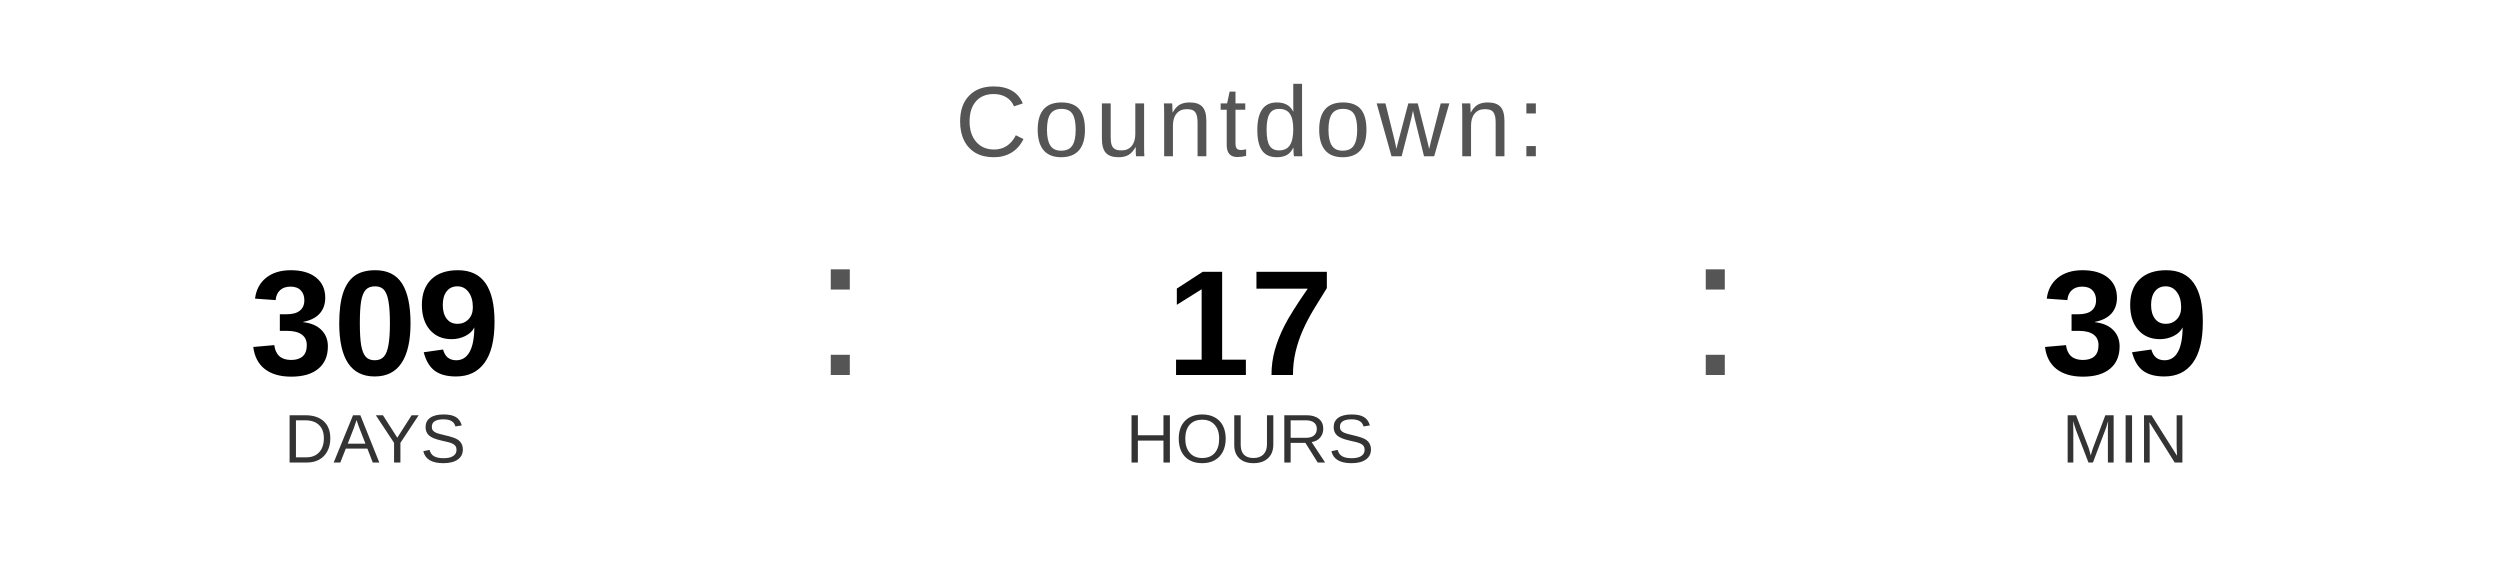
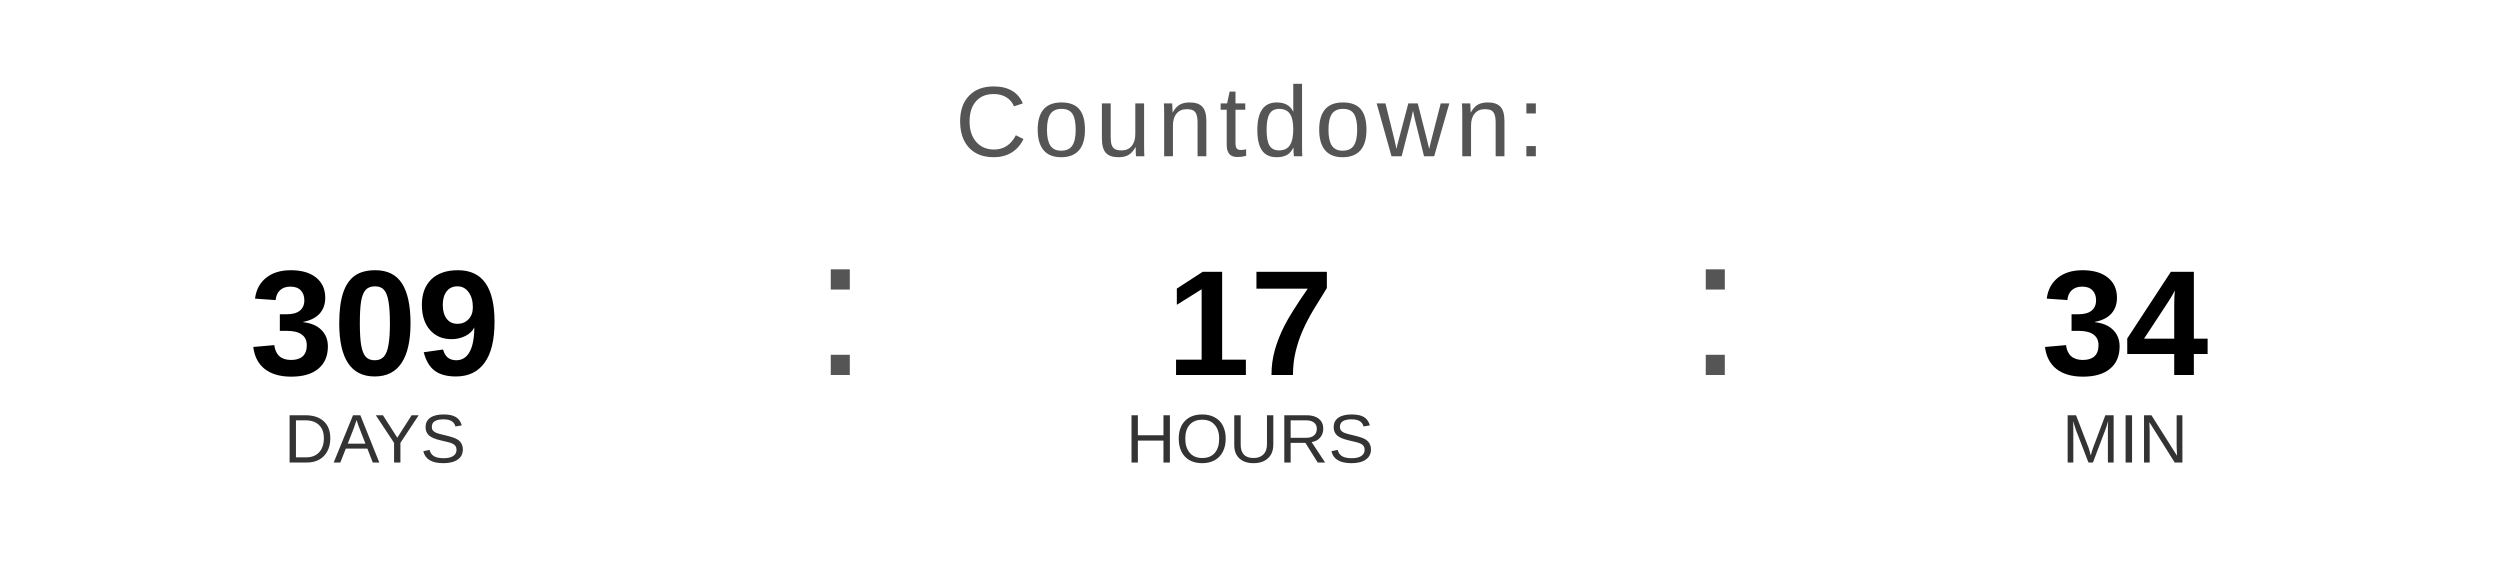
<svg xmlns="http://www.w3.org/2000/svg" width="400" height="90" viewBox="0 0 400 90">
  <text x="200" y="25" font-family="Arial, Helvetica, sans-serif" font-size="16" fill="#555555" text-anchor="middle" letter-spacing="1">
    Countdown:
  </text>
  <text x="60" y="60" font-family="Arial, Helvetica, sans-serif" font-size="24" font-weight="bold" fill="#000000" text-anchor="middle">309</text>
  <text x="60" y="74" font-family="Arial, Helvetica, sans-serif" font-size="11" fill="#333333" text-anchor="middle">DAYS</text>
  <text x="130" y="60" font-family="Arial, sans-serif" font-size="32" fill="#555555">:</text>
  <text x="200" y="60" font-family="Arial, Helvetica, sans-serif" font-size="24" font-weight="bold" fill="#000000" text-anchor="middle">17</text>
  <text x="200" y="74" font-family="Arial, Helvetica, sans-serif" font-size="11" fill="#333333" text-anchor="middle">HOURS</text>
  <text x="270" y="60" font-family="Arial, sans-serif" font-size="32" fill="#555555">:</text>
-   <text x="340" y="60" font-family="Arial, Helvetica, sans-serif" font-size="24" font-weight="bold" fill="#000000" text-anchor="middle">39</text>
+   <text x="340" y="60" font-family="Arial, Helvetica, sans-serif" font-size="24" font-weight="bold" fill="#000000" text-anchor="middle">34</text>
  <text x="340" y="74" font-family="Arial, Helvetica, sans-serif" font-size="11" fill="#333333" text-anchor="middle">MIN</text>
</svg>
